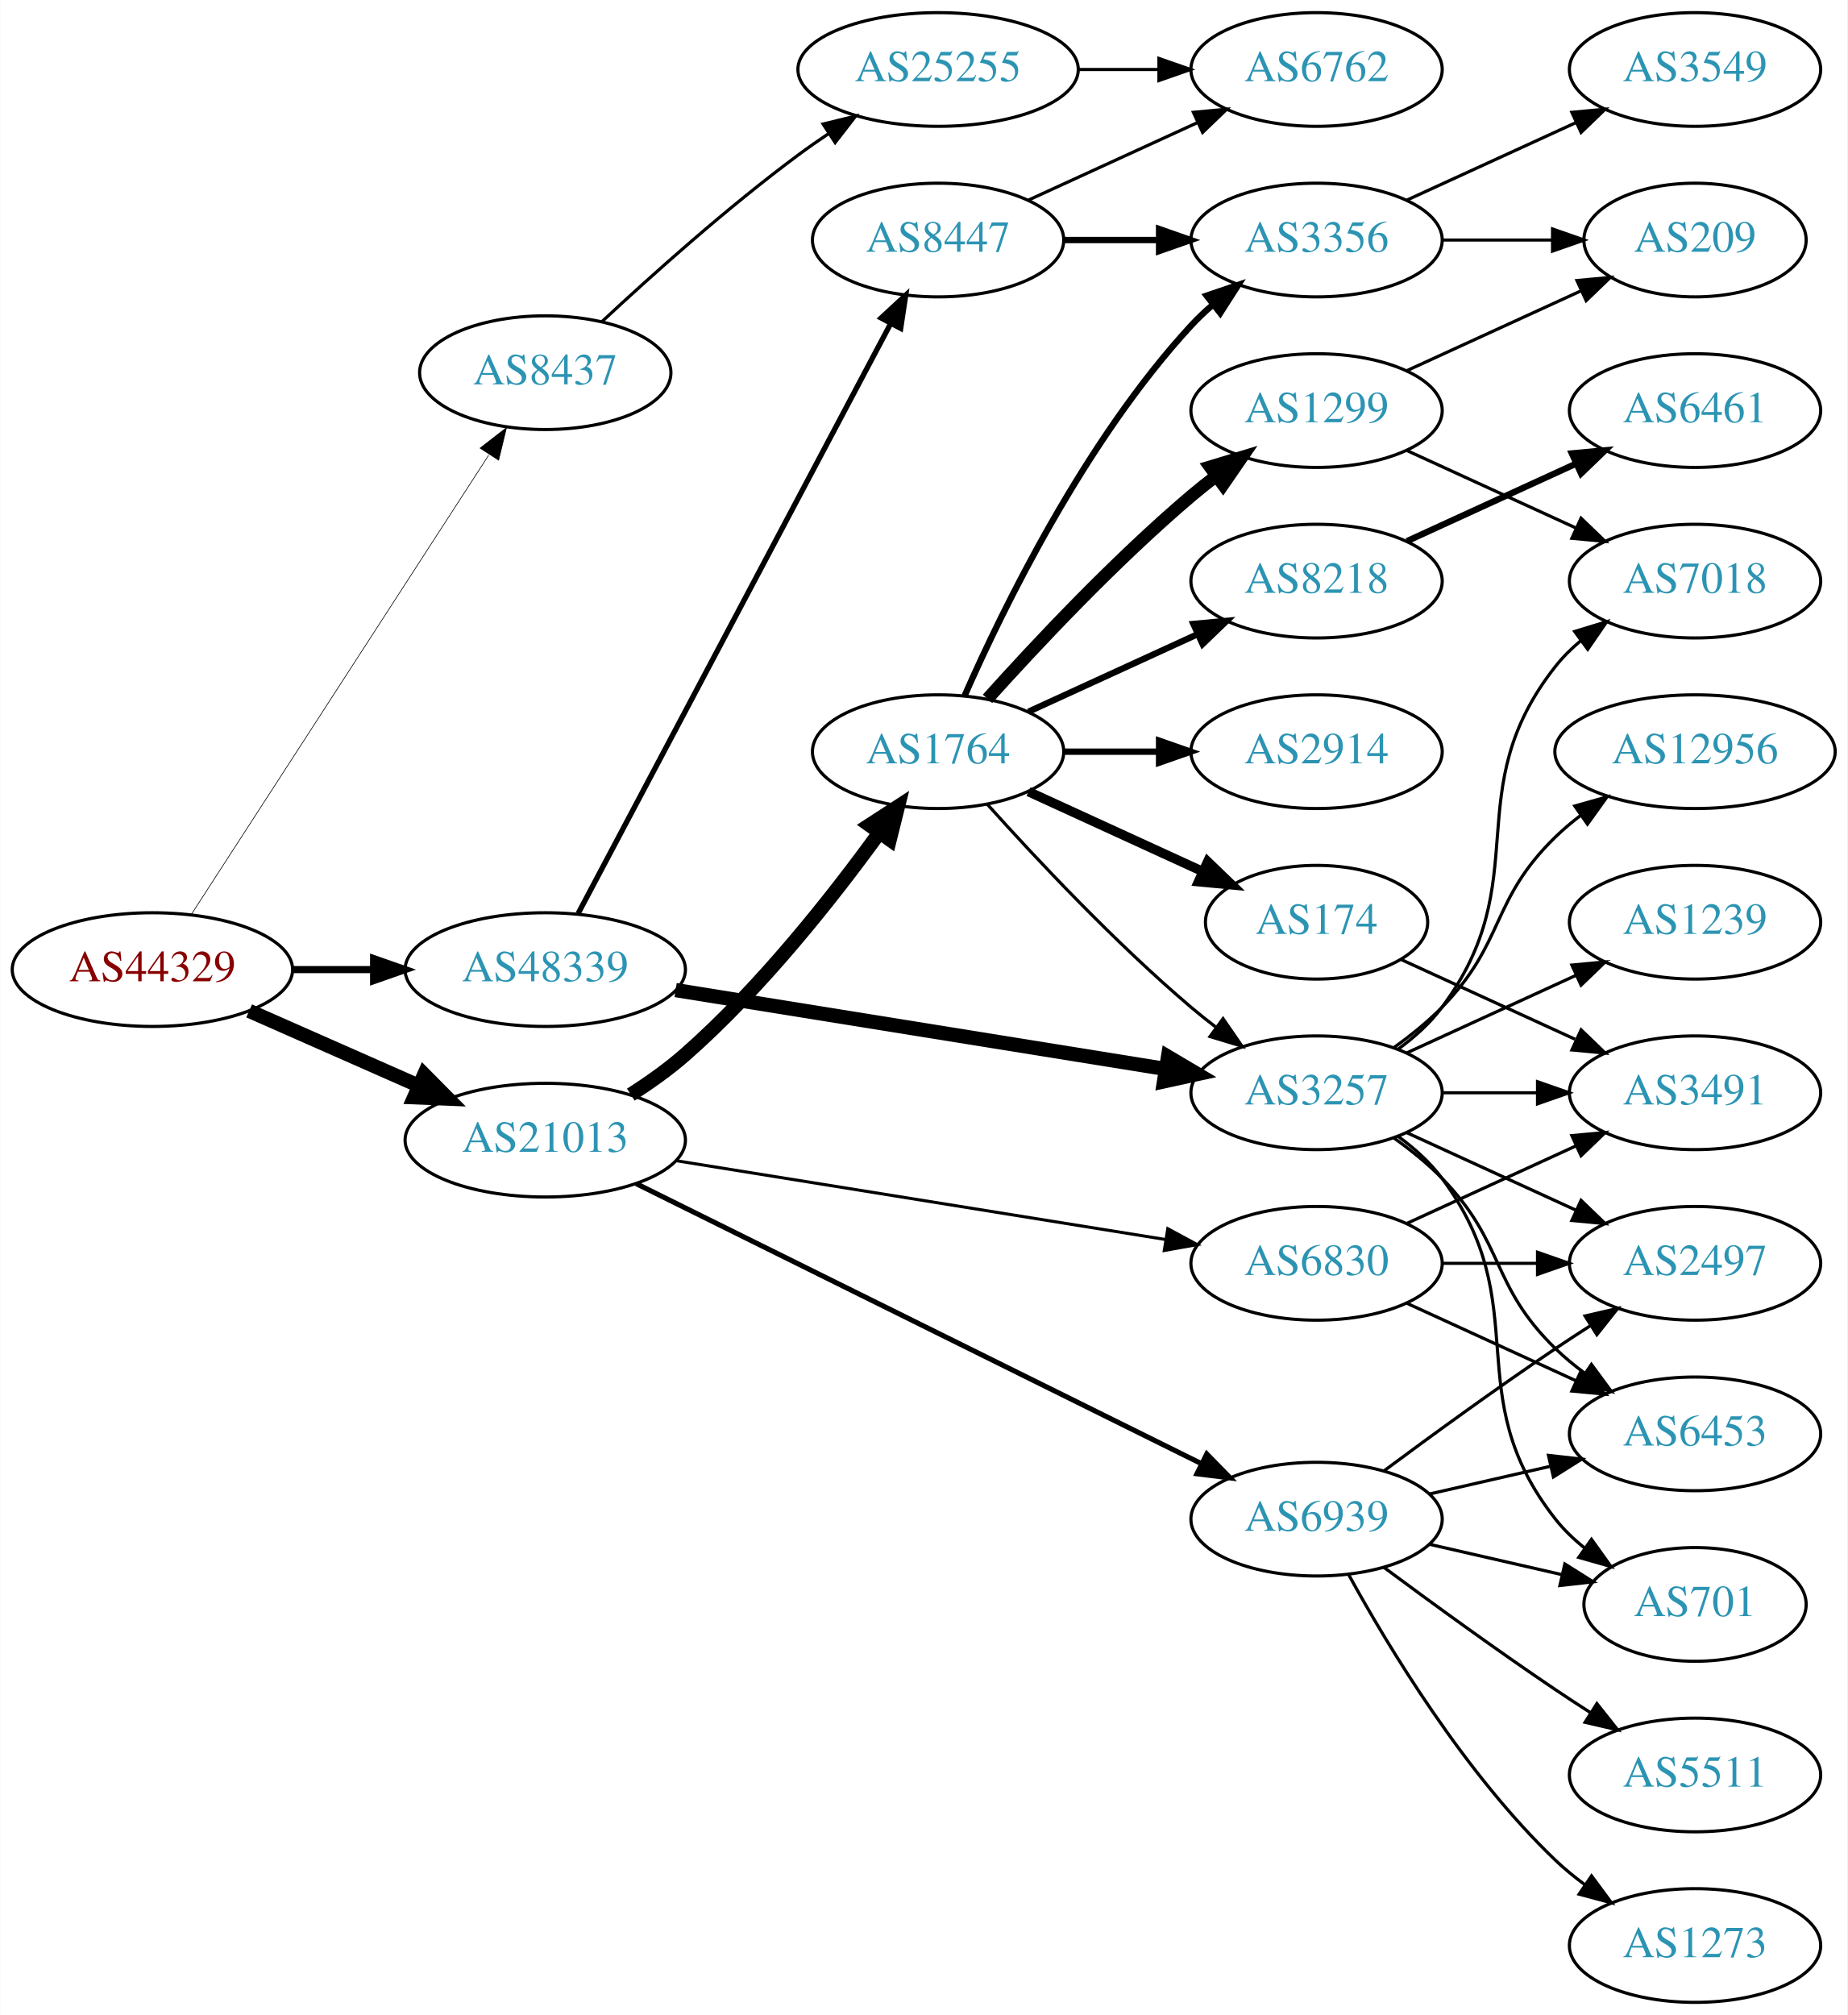
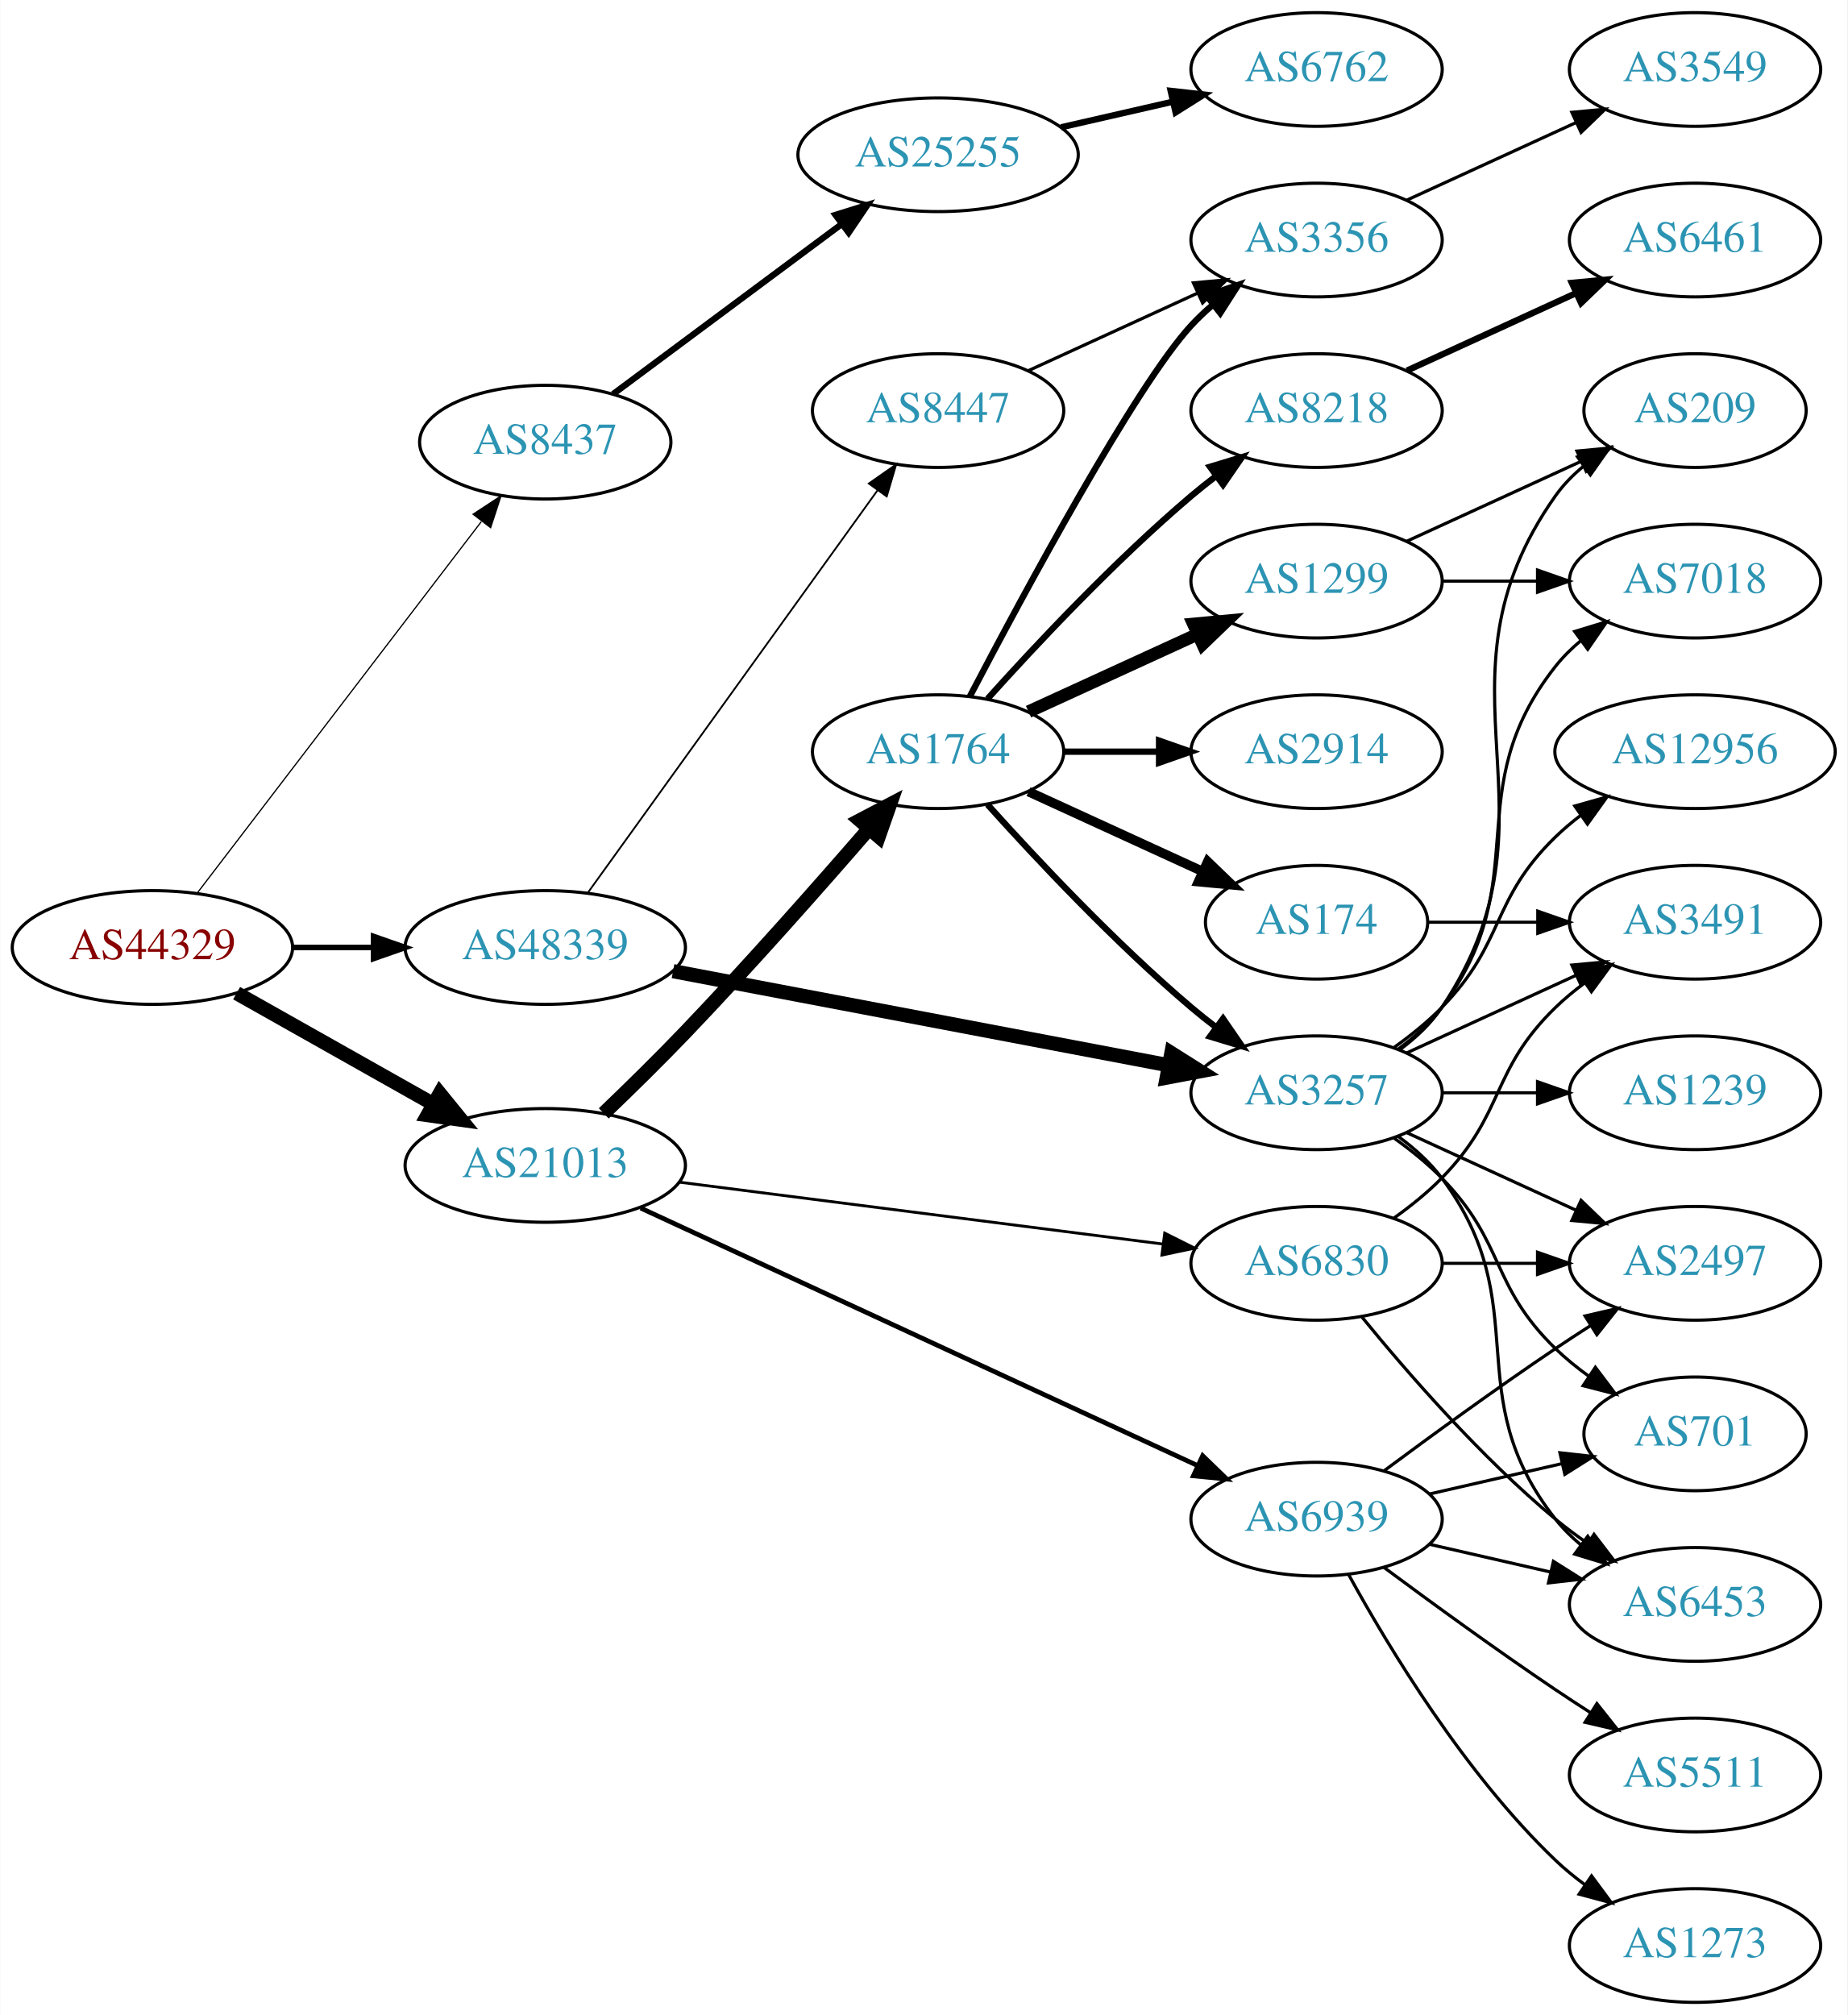
<svg xmlns="http://www.w3.org/2000/svg" xmlns:xlink="http://www.w3.org/1999/xlink" width="585pt" height="638pt" viewBox="0.00 0.00 584.86 638.00">
  <g id="graph0" class="graph" transform="scale(1 1) rotate(0) translate(4 634)">
    <polygon fill="white" stroke="none" points="-4,4 -4,-634 580.862,-634 580.862,4 -4,4" />
    <g id="node1" class="node">
      <g id="a_node1">
        <a xlink:href="/asn/44329" xlink:title="AS44329 ~ NTS Netzwerk Telekom Service AG [AT]">
-           <ellipse fill="#ffffff" stroke="black" cx="44.196" cy="-327" rx="44.393" ry="18" />
-           <text text-anchor="middle" x="44.196" y="-323.3" font-family="Times,serif" font-size="14.00" fill="#880000">AS44329</text>
+           <ellipse fill="#ffffff" stroke="black" cx="44.196" cy="-334" rx="44.393" ry="18" />
+           <text text-anchor="middle" x="44.196" y="-330.3" font-family="Times,serif" font-size="14.00" fill="#880000">AS44329</text>
        </a>
      </g>
    </g>
    <g id="node2" class="node">
      <g id="a_node2">
        <a xlink:href="/asn/8437" xlink:title="AS8437 ~ Hutchison Drei Austria GmbH [AT]">
-           <ellipse fill="#ffffff" stroke="black" cx="168.588" cy="-516" rx="39.794" ry="18" />
-           <text text-anchor="middle" x="168.588" y="-512.3" font-family="Times,serif" font-size="14.00" fill="#2c94b3">AS8437</text>
+           <ellipse fill="#ffffff" stroke="black" cx="168.588" cy="-494" rx="39.794" ry="18" />
+           <text text-anchor="middle" x="168.588" y="-490.3" font-family="Times,serif" font-size="14.00" fill="#2c94b3">AS8437</text>
        </a>
      </g>
    </g>
    <g id="edge1" class="edge">
-       <path fill="none" stroke="black" stroke-width="0.205" d="M56.491,-344.442C78.077,-377.775 125.293,-450.686 150.664,-489.866" />
-       <polygon fill="black" stroke="black" stroke-width="0.205" points="147.947,-492.109 156.321,-498.6 153.823,-488.304 147.947,-492.109" />
+       <path fill="none" stroke="black" stroke-width="0.391" d="M58.294,-351.123C79.919,-379.392 123.19,-435.959 148.312,-468.801" />
+       <polygon fill="black" stroke="black" stroke-width="0.391" points="145.729,-471.184 154.584,-477 151.288,-466.931 145.729,-471.184" />
    </g>
    <g id="node3" class="node">
      <g id="a_node3">
        <a xlink:href="/asn/21013" xlink:title="AS21013 ~ Wels, AT [AT]">
-           <ellipse fill="#ffffff" stroke="black" cx="168.588" cy="-273" rx="44.393" ry="18" />
-           <text text-anchor="middle" x="168.588" y="-269.3" font-family="Times,serif" font-size="14.00" fill="#2c94b3">AS21013</text>
+           <ellipse fill="#ffffff" stroke="black" cx="168.588" cy="-265" rx="44.393" ry="18" />
+           <text text-anchor="middle" x="168.588" y="-261.3" font-family="Times,serif" font-size="14.00" fill="#2c94b3">AS21013</text>
        </a>
      </g>
    </g>
    <g id="edge2" class="edge">
-       <path fill="none" stroke="black" stroke-width="4.5" d="M74.824,-313.928C90.941,-306.817 111.081,-297.931 128.473,-290.258" />
-       <polygon fill="black" stroke="black" stroke-width="4.5" points="130.249,-293.778 137.809,-286.139 127.071,-286.573 130.249,-293.778" />
+       <path fill="none" stroke="black" stroke-width="4.5" d="M70.853,-319.535C88.968,-309.323 113.44,-295.527 133.237,-284.366" />
+       <polygon fill="black" stroke="black" stroke-width="4.5" points="135.187,-287.787 141.965,-279.446 131.32,-280.927 135.187,-287.787" />
    </g>
    <g id="node4" class="node">
      <g id="a_node4">
        <a xlink:href="/asn/48339" xlink:title="AS48339 ~ Raiffeisen Rechenzentrum GmbH [AT]">
-           <ellipse fill="#ffffff" stroke="black" cx="168.588" cy="-327" rx="44.393" ry="18" />
-           <text text-anchor="middle" x="168.588" y="-323.3" font-family="Times,serif" font-size="14.00" fill="#2c94b3">AS48339</text>
+           <ellipse fill="#ffffff" stroke="black" cx="168.588" cy="-334" rx="44.393" ry="18" />
+           <text text-anchor="middle" x="168.588" y="-330.3" font-family="Times,serif" font-size="14.00" fill="#2c94b3">AS48339</text>
        </a>
      </g>
    </g>
    <g id="edge3" class="edge">
-       <path fill="none" stroke="black" stroke-width="2.25" d="M88.692,-327C96.898,-327 105.569,-327 114.041,-327" />
-       <polygon fill="black" stroke="black" stroke-width="2.25" points="114.233,-330.5 124.233,-327 114.233,-323.5 114.233,-330.5" />
+       <path fill="none" stroke="black" stroke-width="1.761" d="M88.692,-334C96.898,-334 105.569,-334 114.041,-334" />
+       <polygon fill="black" stroke="black" stroke-width="1.761" points="114.233,-337.5 124.233,-334 114.233,-330.5 114.233,-337.5" />
    </g>
    <g id="node5" class="node">
      <g id="a_node5">
        <a xlink:href="/asn/25255" xlink:title="AS25255 ~ ==&gt; TELE2 AUSTRIA &lt;== [AT]">
-           <ellipse fill="#ffffff" stroke="black" cx="292.98" cy="-612" rx="44.393" ry="18" />
-           <text text-anchor="middle" x="292.98" y="-608.3" font-family="Times,serif" font-size="14.00" fill="#2c94b3">AS25255</text>
+           <ellipse fill="#ffffff" stroke="black" cx="292.98" cy="-585" rx="44.393" ry="18" />
+           <text text-anchor="middle" x="292.98" y="-581.3" font-family="Times,serif" font-size="14.00" fill="#2c94b3">AS25255</text>
        </a>
      </g>
    </g>
    <g id="edge4" class="edge">
-       <path fill="none" stroke="black" d="M186.541,-532.17C202.144,-546.708 226.22,-568.281 248.784,-585 251.804,-587.238 255.012,-589.476 258.262,-591.654" />
-       <polygon fill="black" stroke="black" points="256.569,-594.728 266.864,-597.235 260.379,-588.856 256.569,-594.728" />
+       <path fill="none" stroke="black" stroke-width="2" d="M190.074,-509.231C209.866,-523.947 240.056,-546.394 262.444,-563.039" />
+       <polygon fill="black" stroke="black" stroke-width="2" points="260.491,-565.949 270.604,-569.107 264.668,-560.331 260.491,-565.949" />
    </g>
    <g id="node7" class="node">
      <g id="a_node7">
        <a xlink:href="/asn/1764" xlink:title="AS1764 ~ NEXTLAYER-AS [AT]">
          <ellipse fill="#ffffff" stroke="black" cx="292.98" cy="-396" rx="39.794" ry="18" />
          <text text-anchor="middle" x="292.98" y="-392.3" font-family="Times,serif" font-size="14.00" fill="#2c94b3">AS1764</text>
        </a>
      </g>
    </g>
    <g id="edge6" class="edge">
-       <path fill="none" stroke="black" stroke-width="4.5" d="M195.675,-287.412C201.561,-291.169 207.597,-295.452 212.784,-300 236.808,-321.063 259.503,-349.824 274.388,-370.362" />
-       <polygon fill="black" stroke="black" stroke-width="4.5" points="271.259,-372.757 280.27,-378.614 277.672,-368.186 271.259,-372.757" />
+       <path fill="none" stroke="black" stroke-width="4.5" d="M187.107,-281.479C195.073,-289.113 204.541,-298.384 212.784,-307 233.119,-328.254 255.303,-353.361 271.004,-371.48" />
+       <polygon fill="black" stroke="black" stroke-width="4.5" points="268.218,-374.278 277.733,-379.275 274.179,-369.132 268.218,-374.278" />
    </g>
    <g id="node8" class="node">
      <g id="a_node8">
        <a xlink:href="/asn/6830" xlink:title="AS6830 ~ LGI-UPC [AT]">
          <ellipse fill="#ffffff" stroke="black" cx="412.823" cy="-234" rx="39.794" ry="18" />
          <text text-anchor="middle" x="412.823" y="-230.3" font-family="Times,serif" font-size="14.00" fill="#2c94b3">AS6830</text>
        </a>
      </g>
    </g>
    <g id="edge7" class="edge">
-       <path fill="none" stroke="black" stroke-width="0.964" d="M209.86,-266.516C252.545,-259.644 319.885,-248.802 364.931,-241.55" />
-       <polygon fill="black" stroke="black" stroke-width="0.964" points="365.713,-244.969 375.03,-239.924 364.6,-238.058 365.713,-244.969" />
+       <path fill="none" stroke="black" stroke-width="0.9" d="M210.955,-259.706C253.452,-254.267 319.532,-245.811 364.187,-240.096" />
+       <polygon fill="black" stroke="black" stroke-width="0.9" points="364.736,-243.555 374.211,-238.813 363.848,-236.611 364.736,-243.555" />
    </g>
    <g id="node9" class="node">
      <g id="a_node9">
        <a xlink:href="/asn/6939" xlink:title="AS6939 ~ Hurricane Electric LLC [US]">
          <ellipse fill="#ffffff" stroke="black" cx="412.823" cy="-153" rx="39.794" ry="18" />
          <text text-anchor="middle" x="412.823" y="-149.3" font-family="Times,serif" font-size="14.00" fill="#2c94b3">AS6939</text>
        </a>
      </g>
    </g>
    <g id="edge8" class="edge">
-       <path fill="none" stroke="black" stroke-width="1.607" d="M197.376,-259.234C241.531,-237.36 327.678,-194.684 376.27,-170.613" />
-       <polygon fill="black" stroke="black" stroke-width="1.607" points="378.057,-173.633 385.464,-166.058 374.949,-167.361 378.057,-173.633" />
+       <path fill="none" stroke="black" stroke-width="1.5" d="M198.807,-251.49C243.046,-231.036 326.965,-192.235 375.214,-169.926" />
+       <polygon fill="black" stroke="black" stroke-width="1.5" points="376.758,-173.069 384.366,-165.695 373.82,-166.715 376.758,-173.069" />
    </g>
    <g id="node15" class="node">
      <g id="a_node15">
        <a xlink:href="/asn/3257" xlink:title="AS3257 ~ GTT [DE]">
          <ellipse fill="#ffffff" stroke="black" cx="412.823" cy="-288" rx="39.794" ry="18" />
          <text text-anchor="middle" x="412.823" y="-284.3" font-family="Times,serif" font-size="14.00" fill="#2c94b3">AS3257</text>
        </a>
      </g>
    </g>
+     <g id="edge20" class="edge">
+       <path fill="none" stroke="black" stroke-width="4.5" d="M209.047,-326.507C252.046,-318.341 320.749,-305.295 366.077,-296.687" />
+       <polygon fill="black" stroke="black" stroke-width="4.5" points="366.849,-300.548 375.939,-294.814 365.38,-292.812 366.849,-300.548" />
+     </g>
+     <g id="node21" class="node">
+       <g id="a_node21">
+         <a xlink:href="/asn/8447" xlink:title="AS8447 ~ A1 Telekom Austria AG [AT]">
+           <ellipse fill="#ffffff" stroke="black" cx="292.98" cy="-504" rx="39.794" ry="18" />
+           <text text-anchor="middle" x="292.98" y="-500.3" font-family="Times,serif" font-size="14.00" fill="#2c94b3">AS8447</text>
+         </a>
+       </g>
+     </g>
    <g id="edge21" class="edge">
-       <path fill="none" stroke="black" stroke-width="4.5" d="M209.86,-320.516C252.545,-313.644 319.885,-302.802 364.931,-295.55" />
-       <polygon fill="black" stroke="black" stroke-width="4.5" points="365.783,-299.401 375.03,-293.924 364.531,-291.626 365.783,-299.401" />
-     </g>
-     <g id="node22" class="node">
-       <g id="a_node22">
-         <a xlink:href="/asn/8447" xlink:title="AS8447 ~ A1 Telekom Austria AG [AT]">
-           <ellipse fill="#ffffff" stroke="black" cx="292.98" cy="-558" rx="39.794" ry="18" />
-           <text text-anchor="middle" x="292.98" y="-554.3" font-family="Times,serif" font-size="14.00" fill="#2c94b3">AS8447</text>
-         </a>
-       </g>
-     </g>
-     <g id="edge22" class="edge">
-       <path fill="none" stroke="black" stroke-width="1.688" d="M178.989,-344.743C200.355,-385.069 252.663,-483.794 277.903,-531.431" />
-       <polygon fill="black" stroke="black" stroke-width="1.688" points="274.941,-533.315 282.715,-540.513 281.126,-530.038 274.941,-533.315" />
+       <path fill="none" stroke="black" stroke-width="0.562" d="M181.997,-351.236C203.679,-381.351 248.546,-443.671 273.76,-478.692" />
+       <polygon fill="black" stroke="black" stroke-width="0.562" points="271.037,-480.901 279.72,-486.971 276.718,-476.811 271.037,-480.901" />
    </g>
    <g id="node6" class="node">
      <g id="a_node6">
        <a xlink:href="/asn/6762" xlink:title="AS6762 ~ TELECOM ITALIA SPARKLE S.p.A. [IT]">
          <ellipse fill="#ffffff" stroke="black" cx="412.823" cy="-612" rx="39.794" ry="18" />
          <text text-anchor="middle" x="412.823" y="-608.3" font-family="Times,serif" font-size="14.00" fill="#2c94b3">AS6762</text>
        </a>
      </g>
    </g>
    <g id="edge5" class="edge">
-       <path fill="none" stroke="black" d="M337.191,-612C345.504,-612 354.267,-612 362.749,-612" />
-       <polygon fill="black" stroke="black" points="362.908,-615.5 372.908,-612 362.908,-608.5 362.908,-615.5" />
+       <path fill="none" stroke="black" stroke-width="2" d="M331.915,-593.692C343.156,-596.267 355.568,-599.111 367.192,-601.774" />
+       <polygon fill="black" stroke="black" stroke-width="2" points="366.624,-605.235 377.153,-604.057 368.188,-598.412 366.624,-605.235" />
    </g>
    <g id="node10" class="node">
      <g id="a_node10">
+         <a xlink:href="/asn/174" xlink:title="AS174 ~ Cogent Communications [US]">
+           <ellipse fill="#ffffff" stroke="black" cx="412.823" cy="-342" rx="35.194" ry="18" />
+           <text text-anchor="middle" x="412.823" y="-338.3" font-family="Times,serif" font-size="14.00" fill="#2c94b3">AS174</text>
+         </a>
+       </g>
+     </g>
+     <g id="edge9" class="edge">
+       <path fill="none" stroke="black" stroke-width="3" d="M321.609,-383.339C338.025,-375.817 359.007,-366.202 376.604,-358.139" />
+       <polygon fill="black" stroke="black" stroke-width="3" points="378.348,-361.189 385.981,-353.842 375.432,-354.826 378.348,-361.189" />
+     </g>
+     <g id="node11" class="node">
+       <g id="a_node11">
+         <a xlink:href="/asn/3356" xlink:title="AS3356 ~ Level 3 Parent, LLC [US]">
+           <ellipse fill="#ffffff" stroke="black" cx="412.823" cy="-558" rx="39.794" ry="18" />
+           <text text-anchor="middle" x="412.823" y="-554.3" font-family="Times,serif" font-size="14.00" fill="#2c94b3">AS3356</text>
+         </a>
+       </g>
+     </g>
+     <g id="edge10" class="edge">
+       <path fill="none" stroke="black" stroke-width="2" d="M303.036,-413.501C319.779,-445.482 355.476,-511.838 373.176,-531 375.207,-533.198 377.446,-535.319 379.792,-537.34" />
+       <polygon fill="black" stroke="black" stroke-width="2" points="378.004,-540.386 388.036,-543.794 382.319,-534.874 378.004,-540.386" />
+     </g>
+     <g id="node12" class="node">
+       <g id="a_node12">
        <a xlink:href="/asn/2914" xlink:title="AS2914 ~ NTT America, Inc. [US]">
          <ellipse fill="#ffffff" stroke="black" cx="412.823" cy="-396" rx="39.794" ry="18" />
          <text text-anchor="middle" x="412.823" y="-392.3" font-family="Times,serif" font-size="14.00" fill="#2c94b3">AS2914</text>
        </a>
      </g>
    </g>
-     <g id="edge9" class="edge">
+     <g id="edge11" class="edge">
      <path fill="none" stroke="black" stroke-width="2" d="M332.893,-396C342.446,-396 352.796,-396 362.759,-396" />
      <polygon fill="black" stroke="black" stroke-width="2" points="362.951,-399.5 372.951,-396 362.951,-392.5 362.951,-399.5" />
    </g>
-     <g id="node11" class="node">
-       <g id="a_node11">
-         <a xlink:href="/asn/8218" xlink:title="AS8218 ~ legacy Neotelecoms [FR]">
-           <ellipse fill="#ffffff" stroke="black" cx="412.823" cy="-450" rx="39.794" ry="18" />
-           <text text-anchor="middle" x="412.823" y="-446.3" font-family="Times,serif" font-size="14.00" fill="#2c94b3">AS8218</text>
-         </a>
-       </g>
-     </g>
-     <g id="edge10" class="edge">
-       <path fill="none" stroke="black" stroke-width="2" d="M321.609,-408.661C337.566,-415.973 357.837,-425.261 375.119,-433.181" />
-       <polygon fill="black" stroke="black" stroke-width="2" points="373.818,-436.435 384.367,-437.419 376.734,-430.071 373.818,-436.435" />
-     </g>
-     <g id="node12" class="node">
-       <g id="a_node12">
-         <a xlink:href="/asn/3356" xlink:title="AS3356 ~ Level 3 Parent, LLC [US]">
-           <ellipse fill="#ffffff" stroke="black" cx="412.823" cy="-558" rx="39.794" ry="18" />
-           <text text-anchor="middle" x="412.823" y="-554.3" font-family="Times,serif" font-size="14.00" fill="#2c94b3">AS3356</text>
-         </a>
-       </g>
-     </g>
-     <g id="edge11" class="edge">
-       <path fill="none" stroke="black" stroke-width="2" d="M301.396,-413.761C313.464,-441.183 339.436,-494.473 373.176,-531 375.207,-533.198 377.446,-535.319 379.792,-537.34" />
-       <polygon fill="black" stroke="black" stroke-width="2" points="378.004,-540.386 388.036,-543.794 382.319,-534.874 378.004,-540.386" />
-     </g>
    <g id="node13" class="node">
      <g id="a_node13">
-         <a xlink:href="/asn/1299" xlink:title="AS1299 ~ Telia Carrier [EU]">
+         <a xlink:href="/asn/8218" xlink:title="AS8218 ~ legacy Neotelecoms [FR]">
          <ellipse fill="#ffffff" stroke="black" cx="412.823" cy="-504" rx="39.794" ry="18" />
-           <text text-anchor="middle" x="412.823" y="-500.3" font-family="Times,serif" font-size="14.00" fill="#2c94b3">AS1299</text>
+           <text text-anchor="middle" x="412.823" y="-500.3" font-family="Times,serif" font-size="14.00" fill="#2c94b3">AS8218</text>
        </a>
      </g>
    </g>
    <g id="edge12" class="edge">
-       <path fill="none" stroke="black" stroke-width="4" d="M308.626,-412.725C323.927,-429.765 349.025,-456.523 373.176,-477 375.674,-479.117 378.334,-481.232 381.045,-483.293" />
-       <polygon fill="black" stroke="black" stroke-width="4" points="379.082,-486.194 389.222,-489.266 383.212,-480.541 379.082,-486.194" />
+       <path fill="none" stroke="black" stroke-width="2" d="M308.626,-412.725C323.927,-429.765 349.025,-456.523 373.176,-477 375.674,-479.117 378.334,-481.232 381.045,-483.293" />
+       <polygon fill="black" stroke="black" stroke-width="2" points="379.082,-486.194 389.222,-489.266 383.212,-480.541 379.082,-486.194" />
    </g>
    <g id="node14" class="node">
      <g id="a_node14">
-         <a xlink:href="/asn/174" xlink:title="AS174 ~ Cogent Communications [US]">
-           <ellipse fill="#ffffff" stroke="black" cx="412.823" cy="-342" rx="35.194" ry="18" />
-           <text text-anchor="middle" x="412.823" y="-338.3" font-family="Times,serif" font-size="14.00" fill="#2c94b3">AS174</text>
+         <a xlink:href="/asn/1299" xlink:title="AS1299 ~ Telia Carrier [EU]">
+           <ellipse fill="#ffffff" stroke="black" cx="412.823" cy="-450" rx="39.794" ry="18" />
+           <text text-anchor="middle" x="412.823" y="-446.3" font-family="Times,serif" font-size="14.00" fill="#2c94b3">AS1299</text>
        </a>
      </g>
    </g>
    <g id="edge13" class="edge">
-       <path fill="none" stroke="black" stroke-width="3" d="M321.609,-383.339C338.025,-375.817 359.007,-366.202 376.604,-358.139" />
-       <polygon fill="black" stroke="black" stroke-width="3" points="378.348,-361.189 385.981,-353.842 375.432,-354.826 378.348,-361.189" />
+       <path fill="none" stroke="black" stroke-width="4" d="M321.609,-408.661C337.566,-415.973 357.837,-425.261 375.119,-433.181" />
+       <polygon fill="black" stroke="black" stroke-width="4" points="373.818,-436.435 384.367,-437.419 376.734,-430.071 373.818,-436.435" />
    </g>
    <g id="edge14" class="edge">
-       <path fill="none" stroke="black" d="M308.626,-379.275C323.927,-362.235 349.025,-335.477 373.176,-315 375.674,-312.883 378.334,-310.768 381.045,-308.707" />
-       <polygon fill="black" stroke="black" points="383.212,-311.459 389.222,-302.734 379.082,-305.806 383.212,-311.459" />
-     </g>
-     <g id="node16" class="node">
-       <g id="a_node16">
+       <path fill="none" stroke="black" stroke-width="2" d="M308.626,-379.275C323.927,-362.235 349.025,-335.477 373.176,-315 375.674,-312.883 378.334,-310.768 381.045,-308.707" />
+       <polygon fill="black" stroke="black" stroke-width="2" points="383.212,-311.459 389.222,-302.734 379.082,-305.806 383.212,-311.459" />
+     </g>
+     <g id="node18" class="node">
+       <g id="a_node18">
        <a xlink:href="/asn/2497" xlink:title="AS2497 ~ Internet Initiative Japan Inc. [JP]">
          <ellipse fill="#ffffff" stroke="black" cx="532.666" cy="-234" rx="39.794" ry="18" />
          <text text-anchor="middle" x="532.666" y="-230.3" font-family="Times,serif" font-size="14.00" fill="#2c94b3">AS2497</text>
        </a>
      </g>
    </g>
-     <g id="edge15" class="edge">
+     <g id="edge17" class="edge">
      <path fill="none" stroke="black" d="M452.736,-234C462.289,-234 472.639,-234 482.601,-234" />
      <polygon fill="black" stroke="black" points="482.794,-237.5 492.794,-234 482.794,-230.5 482.794,-237.5" />
    </g>
-     <g id="node17" class="node">
-       <g id="a_node17">
+     <g id="node19" class="node">
+       <g id="a_node19">
        <a xlink:href="/asn/6453" xlink:title="AS6453 ~ TATA COMMUNICATIONS (AMERICA) INC [US]">
-           <ellipse fill="#ffffff" stroke="black" cx="532.666" cy="-180" rx="39.794" ry="18" />
-           <text text-anchor="middle" x="532.666" y="-176.3" font-family="Times,serif" font-size="14.00" fill="#2c94b3">AS6453</text>
-         </a>
-       </g>
-     </g>
-     <g id="edge16" class="edge">
-       <path fill="none" stroke="black" d="M441.452,-221.339C457.409,-214.027 477.679,-204.739 494.962,-196.819" />
-       <polygon fill="black" stroke="black" points="496.577,-199.929 504.21,-192.581 493.661,-193.565 496.577,-199.929" />
-     </g>
-     <g id="node18" class="node">
-       <g id="a_node18">
+           <ellipse fill="#ffffff" stroke="black" cx="532.666" cy="-126" rx="39.794" ry="18" />
+           <text text-anchor="middle" x="532.666" y="-122.3" font-family="Times,serif" font-size="14.00" fill="#2c94b3">AS6453</text>
+         </a>
+       </g>
+     </g>
+     <g id="edge18" class="edge">
+       <path fill="none" stroke="black" d="M427.242,-216.935C441.357,-199.625 464.771,-172.655 488.469,-153 491.686,-150.332 495.186,-147.73 498.757,-145.259" />
+       <polygon fill="black" stroke="black" points="500.68,-148.183 507.113,-139.764 496.835,-142.334 500.68,-148.183" />
+     </g>
+     <g id="node20" class="node">
+       <g id="a_node20">
        <a xlink:href="/asn/3491" xlink:title="AS3491 ~ PCCW Global, Inc. [US]">
-           <ellipse fill="#ffffff" stroke="black" cx="532.666" cy="-288" rx="39.794" ry="18" />
-           <text text-anchor="middle" x="532.666" y="-284.3" font-family="Times,serif" font-size="14.00" fill="#2c94b3">AS3491</text>
-         </a>
-       </g>
-     </g>
-     <g id="edge17" class="edge">
-       <path fill="none" stroke="black" d="M441.452,-246.661C457.409,-253.973 477.679,-263.261 494.962,-271.181" />
-       <polygon fill="black" stroke="black" points="493.661,-274.435 504.21,-275.419 496.577,-268.071 493.661,-274.435" />
-     </g>
-     <g id="edge30" class="edge">
+           <ellipse fill="#ffffff" stroke="black" cx="532.666" cy="-342" rx="39.794" ry="18" />
+           <text text-anchor="middle" x="532.666" y="-338.3" font-family="Times,serif" font-size="14.00" fill="#2c94b3">AS3491</text>
+         </a>
+       </g>
+     </g>
+     <g id="edge19" class="edge">
+       <path fill="none" stroke="black" d="M437.417,-248.389C442.673,-252.148 448.005,-256.437 452.469,-261 472.642,-281.617 467.776,-294.906 488.469,-315 491.315,-317.763 494.488,-320.386 497.789,-322.834" />
+       <polygon fill="black" stroke="black" points="495.905,-325.786 506.136,-328.538 499.854,-320.006 495.905,-325.786" />
+     </g>
+     <g id="edge34" class="edge">
      <path fill="none" stroke="black" d="M434.153,-168.277C449.016,-179.304 469.76,-194.407 488.469,-207 492.018,-209.389 495.769,-211.839 499.517,-214.242" />
      <polygon fill="black" stroke="black" points="497.843,-217.325 508.166,-219.712 501.585,-211.409 497.843,-217.325" />
    </g>
-     <g id="edge32" class="edge">
-       <path fill="none" stroke="black" d="M448.542,-160.955C460.542,-163.704 474.163,-166.825 486.856,-169.733" />
-       <polygon fill="black" stroke="black" points="486.258,-173.187 496.787,-172.009 487.821,-166.364 486.258,-173.187" />
-     </g>
-     <g id="node26" class="node">
-       <g id="a_node26">
+     <g id="edge30" class="edge">
+       <path fill="none" stroke="black" d="M448.542,-145.045C460.542,-142.296 474.163,-139.175 486.856,-136.267" />
+       <polygon fill="black" stroke="black" points="487.821,-139.636 496.787,-133.991 486.258,-132.813 487.821,-139.636" />
+     </g>
+     <g id="node23" class="node">
+       <g id="a_node23">
        <a xlink:href="/asn/701" xlink:title="AS701 ~ UUNET [US]">
-           <ellipse fill="#ffffff" stroke="black" cx="532.666" cy="-126" rx="35.194" ry="18" />
-           <text text-anchor="middle" x="532.666" y="-122.3" font-family="Times,serif" font-size="14.00" fill="#2c94b3">AS701</text>
-         </a>
-       </g>
-     </g>
-     <g id="edge34" class="edge">
-       <path fill="none" stroke="black" d="M448.542,-145.045C461.635,-142.045 476.657,-138.604 490.298,-135.478" />
-       <polygon fill="black" stroke="black" points="491.439,-138.807 500.405,-133.162 489.876,-131.984 491.439,-138.807" />
+           <ellipse fill="#ffffff" stroke="black" cx="532.666" cy="-180" rx="35.194" ry="18" />
+           <text text-anchor="middle" x="532.666" y="-176.3" font-family="Times,serif" font-size="14.00" fill="#2c94b3">AS701</text>
+         </a>
+       </g>
+     </g>
+     <g id="edge31" class="edge">
+       <path fill="none" stroke="black" d="M448.542,-160.955C461.635,-163.955 476.657,-167.396 490.298,-170.522" />
+       <polygon fill="black" stroke="black" points="489.876,-174.016 500.405,-172.838 491.439,-167.193 489.876,-174.016" />
    </g>
    <g id="node27" class="node">
      <g id="a_node27">
+         <a xlink:href="/asn/5511" xlink:title="AS5511 ~ Orange S.A. [FR]">
+           <ellipse fill="#ffffff" stroke="black" cx="532.666" cy="-72" rx="39.794" ry="18" />
+           <text text-anchor="middle" x="532.666" y="-68.3" font-family="Times,serif" font-size="14.00" fill="#2c94b3">AS5511</text>
+         </a>
+       </g>
+     </g>
+     <g id="edge32" class="edge">
+       <path fill="none" stroke="black" d="M434.153,-137.723C449.016,-126.696 469.76,-111.593 488.469,-99 492.018,-96.611 495.769,-94.161 499.517,-91.758" />
+       <polygon fill="black" stroke="black" points="501.585,-94.591 508.166,-86.288 497.843,-88.675 501.585,-94.591" />
+     </g>
+     <g id="node28" class="node">
+       <g id="a_node28">
        <a xlink:href="/asn/1273" xlink:title="AS1273 ~ Vodafone Group PLC [EU]">
          <ellipse fill="#ffffff" stroke="black" cx="532.666" cy="-18" rx="39.794" ry="18" />
          <text text-anchor="middle" x="532.666" y="-14.3" font-family="Times,serif" font-size="14.00" fill="#2c94b3">AS1273</text>
        </a>
      </g>
    </g>
-     <g id="edge31" class="edge">
+     <g id="edge33" class="edge">
      <path fill="none" stroke="black" d="M423.064,-135.287C435.61,-112.439 459.787,-72.389 488.469,-45 491.338,-42.261 494.527,-39.653 497.836,-37.215" />
      <polygon fill="black" stroke="black" points="499.899,-40.044 506.195,-31.523 495.959,-34.258 499.899,-40.044" />
    </g>
-     <g id="node28" class="node">
-       <g id="a_node28">
-         <a xlink:href="/asn/5511" xlink:title="AS5511 ~ Orange S.A. [FR]">
-           <ellipse fill="#ffffff" stroke="black" cx="532.666" cy="-72" rx="39.794" ry="18" />
-           <text text-anchor="middle" x="532.666" y="-68.3" font-family="Times,serif" font-size="14.00" fill="#2c94b3">AS5511</text>
-         </a>
-       </g>
-     </g>
-     <g id="edge33" class="edge">
-       <path fill="none" stroke="black" d="M434.153,-137.723C449.016,-126.696 469.76,-111.593 488.469,-99 492.018,-96.611 495.769,-94.161 499.517,-91.758" />
-       <polygon fill="black" stroke="black" points="501.585,-94.591 508.166,-86.288 497.843,-88.675 501.585,-94.591" />
-     </g>
-     <g id="node19" class="node">
-       <g id="a_node19">
-         <a xlink:href="/asn/6461" xlink:title="AS6461 ~ Zayo Bandwidth [US]">
-           <ellipse fill="#ffffff" stroke="black" cx="532.666" cy="-504" rx="39.794" ry="18" />
-           <text text-anchor="middle" x="532.666" y="-500.3" font-family="Times,serif" font-size="14.00" fill="#2c94b3">AS6461</text>
-         </a>
-       </g>
-     </g>
-     <g id="edge18" class="edge">
-       <path fill="none" stroke="black" stroke-width="2" d="M441.452,-462.661C457.409,-469.973 477.679,-479.261 494.962,-487.181" />
-       <polygon fill="black" stroke="black" stroke-width="2" points="493.661,-490.435 504.21,-491.419 496.577,-484.071 493.661,-490.435" />
-     </g>
-     <g id="node20" class="node">
-       <g id="a_node20">
+     <g id="edge37" class="edge">
+       <path fill="none" stroke="black" d="M448.225,-342C459.049,-342 471.216,-342 482.843,-342" />
+       <polygon fill="black" stroke="black" points="482.874,-345.5 492.874,-342 482.874,-338.5 482.874,-345.5" />
+     </g>
+     <g id="node17" class="node">
+       <g id="a_node17">
        <a xlink:href="/asn/3549" xlink:title="AS3549 ~ Level 3 Parent, LLC [US]">
          <ellipse fill="#ffffff" stroke="black" cx="532.666" cy="-612" rx="39.794" ry="18" />
          <text text-anchor="middle" x="532.666" y="-608.3" font-family="Times,serif" font-size="14.00" fill="#2c94b3">AS3549</text>
        </a>
      </g>
    </g>
-     <g id="edge19" class="edge">
+     <g id="edge16" class="edge">
      <path fill="none" stroke="black" d="M441.452,-570.661C457.409,-577.973 477.679,-587.261 494.962,-595.181" />
      <polygon fill="black" stroke="black" points="493.661,-598.435 504.21,-599.419 496.577,-592.071 493.661,-598.435" />
    </g>
-     <g id="node21" class="node">
-       <g id="a_node21">
-         <a xlink:href="/asn/209" xlink:title="AS209 ~ CenturyLink Communications, LLC [US]">
-           <ellipse fill="#ffffff" stroke="black" cx="532.666" cy="-558" rx="35.194" ry="18" />
-           <text text-anchor="middle" x="532.666" y="-554.3" font-family="Times,serif" font-size="14.00" fill="#2c94b3">AS209</text>
-         </a>
-       </g>
-     </g>
-     <g id="edge20" class="edge">
-       <path fill="none" stroke="black" d="M452.736,-558C463.822,-558 475.982,-558 487.364,-558" />
-       <polygon fill="black" stroke="black" points="487.546,-561.5 497.546,-558 487.546,-554.5 487.546,-561.5" />
-     </g>
-     <g id="edge36" class="edge">
-       <path fill="none" stroke="black" d="M441.452,-516.661C457.868,-524.183 478.85,-533.798 496.446,-541.861" />
-       <polygon fill="black" stroke="black" points="495.275,-545.174 505.824,-546.158 498.191,-538.811 495.275,-545.174" />
-     </g>
-     <g id="node23" class="node">
-       <g id="a_node23">
+     <g id="node16" class="node">
+       <g id="a_node16">
+         <a xlink:href="/asn/6461" xlink:title="AS6461 ~ Zayo Bandwidth [US]">
+           <ellipse fill="#ffffff" stroke="black" cx="532.666" cy="-558" rx="39.794" ry="18" />
+           <text text-anchor="middle" x="532.666" y="-554.3" font-family="Times,serif" font-size="14.00" fill="#2c94b3">AS6461</text>
+         </a>
+       </g>
+     </g>
+     <g id="edge15" class="edge">
+       <path fill="none" stroke="black" stroke-width="2" d="M441.452,-516.661C457.409,-523.973 477.679,-533.261 494.962,-541.181" />
+       <polygon fill="black" stroke="black" stroke-width="2" points="493.661,-544.435 504.21,-545.419 496.577,-538.071 493.661,-544.435" />
+     </g>
+     <g id="node25" class="node">
+       <g id="a_node25">
        <a xlink:href="/asn/7018" xlink:title="AS7018 ~ AT&amp;T Services, Inc. [US]">
          <ellipse fill="#ffffff" stroke="black" cx="532.666" cy="-450" rx="39.794" ry="18" />
          <text text-anchor="middle" x="532.666" y="-446.3" font-family="Times,serif" font-size="14.00" fill="#2c94b3">AS7018</text>
        </a>
      </g>
    </g>
+     <g id="edge36" class="edge">
+       <path fill="none" stroke="black" d="M452.736,-450C462.289,-450 472.639,-450 482.601,-450" />
+       <polygon fill="black" stroke="black" points="482.794,-453.5 492.794,-450 482.794,-446.5 482.794,-453.5" />
+     </g>
+     <g id="node26" class="node">
+       <g id="a_node26">
+         <a xlink:href="/asn/209" xlink:title="AS209 ~ CenturyLink Communications, LLC [US]">
+           <ellipse fill="#ffffff" stroke="black" cx="532.666" cy="-504" rx="35.194" ry="18" />
+           <text text-anchor="middle" x="532.666" y="-500.3" font-family="Times,serif" font-size="14.00" fill="#2c94b3">AS209</text>
+         </a>
+       </g>
+     </g>
    <g id="edge35" class="edge">
-       <path fill="none" stroke="black" d="M441.452,-491.339C457.409,-484.027 477.679,-474.739 494.962,-466.819" />
-       <polygon fill="black" stroke="black" points="496.577,-469.929 504.21,-462.581 493.661,-463.565 496.577,-469.929" />
-     </g>
-     <g id="edge37" class="edge">
-       <path fill="none" stroke="black" d="M439.684,-330.149C455.805,-322.762 476.807,-313.138 494.672,-304.952" />
-       <polygon fill="black" stroke="black" points="496.591,-307.923 504.224,-300.575 493.675,-301.559 496.591,-307.923" />
-     </g>
-     <g id="edge23" class="edge">
+       <path fill="none" stroke="black" d="M441.452,-462.661C457.868,-470.183 478.85,-479.798 496.446,-487.861" />
+       <polygon fill="black" stroke="black" points="495.275,-491.174 505.824,-492.158 498.191,-484.811 495.275,-491.174" />
+     </g>
+     <g id="edge25" class="edge">
      <path fill="none" stroke="black" d="M441.452,-275.339C457.409,-268.027 477.679,-258.739 494.962,-250.819" />
      <polygon fill="black" stroke="black" points="496.577,-253.929 504.21,-246.581 493.661,-247.565 496.577,-253.929" />
    </g>
-     <g id="edge25" class="edge">
-       <path fill="none" stroke="black" d="M437.417,-273.611C442.673,-269.852 448.005,-265.563 452.469,-261 472.642,-240.383 467.776,-227.094 488.469,-207 491.315,-204.237 494.488,-201.614 497.789,-199.166" />
-       <polygon fill="black" stroke="black" points="499.854,-201.994 506.136,-193.462 495.905,-196.214 499.854,-201.994" />
-     </g>
-     <g id="edge28" class="edge">
+     <g id="edge26" class="edge">
+       <path fill="none" stroke="black" d="M438.754,-274.118C443.83,-270.389 448.748,-265.984 452.469,-261 482.741,-220.458 457.171,-192.754 488.469,-153 490.794,-150.047 493.538,-147.33 496.497,-144.853" />
+       <polygon fill="black" stroke="black" points="498.69,-147.585 504.694,-138.855 494.557,-141.936 498.69,-147.585" />
+     </g>
+     <g id="edge22" class="edge">
+       <path fill="none" stroke="black" d="M441.452,-300.661C457.409,-307.973 477.679,-317.261 494.962,-325.181" />
+       <polygon fill="black" stroke="black" points="493.661,-328.435 504.21,-329.419 496.577,-322.071 493.661,-328.435" />
+     </g>
+     <g id="node22" class="node">
+       <g id="a_node22">
+         <a xlink:href="/asn/1239" xlink:title="AS1239 ~ Sprint [US]">
+           <ellipse fill="#ffffff" stroke="black" cx="532.666" cy="-288" rx="39.794" ry="18" />
+           <text text-anchor="middle" x="532.666" y="-284.3" font-family="Times,serif" font-size="14.00" fill="#2c94b3">AS1239</text>
+         </a>
+       </g>
+     </g>
+     <g id="edge23" class="edge">
      <path fill="none" stroke="black" d="M452.736,-288C462.289,-288 472.639,-288 482.601,-288" />
      <polygon fill="black" stroke="black" points="482.794,-291.5 492.794,-288 482.794,-284.5 482.794,-291.5" />
    </g>
    <g id="edge24" class="edge">
-       <path fill="none" stroke="black" d="M438.754,-301.882C443.83,-305.611 448.748,-310.016 452.469,-315 482.741,-355.542 457.171,-383.246 488.469,-423 490.794,-425.953 493.538,-428.67 496.497,-431.147" />
-       <polygon fill="black" stroke="black" points="494.557,-434.064 504.694,-437.145 498.69,-428.415 494.557,-434.064" />
+       <path fill="none" stroke="black" d="M437.417,-273.611C442.673,-269.852 448.005,-265.563 452.469,-261 472.642,-240.383 467.776,-227.094 488.469,-207 491.697,-203.866 495.348,-200.911 499.126,-198.188" />
+       <polygon fill="black" stroke="black" points="501.105,-201.075 507.486,-192.617 497.224,-195.25 501.105,-201.075" />
    </g>
    <g id="node24" class="node">
      <g id="a_node24">
        <a xlink:href="/asn/12956" xlink:title="AS12956 ~ TELXIUS [ES]">
          <ellipse fill="#ffffff" stroke="black" cx="532.666" cy="-396" rx="44.393" ry="18" />
          <text text-anchor="middle" x="532.666" y="-392.3" font-family="Times,serif" font-size="14.00" fill="#2c94b3">AS12956</text>
        </a>
      </g>
    </g>
-     <g id="edge26" class="edge">
+     <g id="edge27" class="edge">
      <path fill="none" stroke="black" d="M437.417,-302.389C442.673,-306.148 448.005,-310.437 452.469,-315 472.642,-335.617 467.776,-348.906 488.469,-369 490.956,-371.414 493.693,-373.722 496.546,-375.9" />
      <polygon fill="black" stroke="black" points="494.584,-378.798 504.782,-381.671 498.601,-373.066 494.584,-378.798" />
    </g>
-     <g id="node25" class="node">
-       <g id="a_node25">
-         <a xlink:href="/asn/1239" xlink:title="AS1239 ~ Sprint [US]">
-           <ellipse fill="#ffffff" stroke="black" cx="532.666" cy="-342" rx="39.794" ry="18" />
-           <text text-anchor="middle" x="532.666" y="-338.3" font-family="Times,serif" font-size="14.00" fill="#2c94b3">AS1239</text>
-         </a>
-       </g>
-     </g>
-     <g id="edge27" class="edge">
-       <path fill="none" stroke="black" d="M441.452,-300.661C457.409,-307.973 477.679,-317.261 494.962,-325.181" />
-       <polygon fill="black" stroke="black" points="493.661,-328.435 504.21,-329.419 496.577,-322.071 493.661,-328.435" />
+     <g id="edge28" class="edge">
+       <path fill="none" stroke="black" d="M438.754,-301.882C443.83,-305.611 448.748,-310.016 452.469,-315 482.741,-355.542 457.171,-383.246 488.469,-423 490.794,-425.953 493.538,-428.67 496.497,-431.147" />
+       <polygon fill="black" stroke="black" points="494.557,-434.064 504.694,-437.145 498.69,-428.415 494.557,-434.064" />
    </g>
    <g id="edge29" class="edge">
-       <path fill="none" stroke="black" d="M438.754,-274.118C443.83,-270.389 448.748,-265.984 452.469,-261 482.741,-220.458 457.171,-192.754 488.469,-153 491.116,-149.639 494.305,-146.583 497.736,-143.839" />
-       <polygon fill="black" stroke="black" points="499.874,-146.614 506.043,-138 495.849,-140.887 499.874,-146.614" />
+       <path fill="none" stroke="black" d="M439.142,-301.607C444.198,-305.351 449.01,-309.831 452.469,-315 493.494,-376.294 445.89,-416.775 488.469,-477 490.939,-480.493 494.018,-483.63 497.387,-486.421" />
+       <polygon fill="black" stroke="black" points="495.456,-489.343 505.627,-492.31 499.526,-483.648 495.456,-489.343" />
    </g>
    <g id="edge38" class="edge">
-       <path fill="none" stroke="black" d="M321.609,-570.661C337.566,-577.973 357.837,-587.261 375.119,-595.181" />
-       <polygon fill="black" stroke="black" points="373.818,-598.435 384.367,-599.419 376.734,-592.071 373.818,-598.435" />
-     </g>
-     <g id="edge39" class="edge">
-       <path fill="none" stroke="black" stroke-width="2" d="M332.893,-558C342.446,-558 352.796,-558 362.759,-558" />
-       <polygon fill="black" stroke="black" stroke-width="2" points="362.951,-561.5 372.951,-558 362.951,-554.5 362.951,-561.5" />
+       <path fill="none" stroke="black" d="M321.609,-516.661C337.566,-523.973 357.837,-533.261 375.119,-541.181" />
+       <polygon fill="black" stroke="black" points="373.818,-544.435 384.367,-545.419 376.734,-538.071 373.818,-544.435" />
    </g>
  </g>
</svg>
